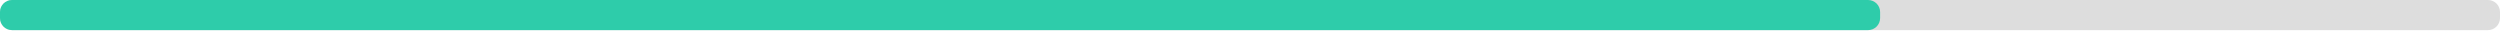
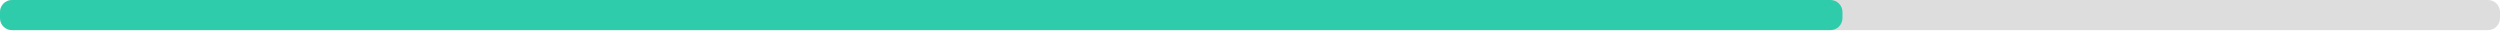
<svg xmlns="http://www.w3.org/2000/svg" width="830" height="10">
  <g>
    <rect style="fill: #ddd;" height="10" width="830" rx="4" y="0" x="0" />
-     <rect style="fill: #2eccaa;" height="10" width="624.2" rx="4" y="0" x="0" />
+     <rect style="fill: #2eccaa;" height="10" width="611.7" rx="4" y="0" x="0" />
  </g>
</svg>
